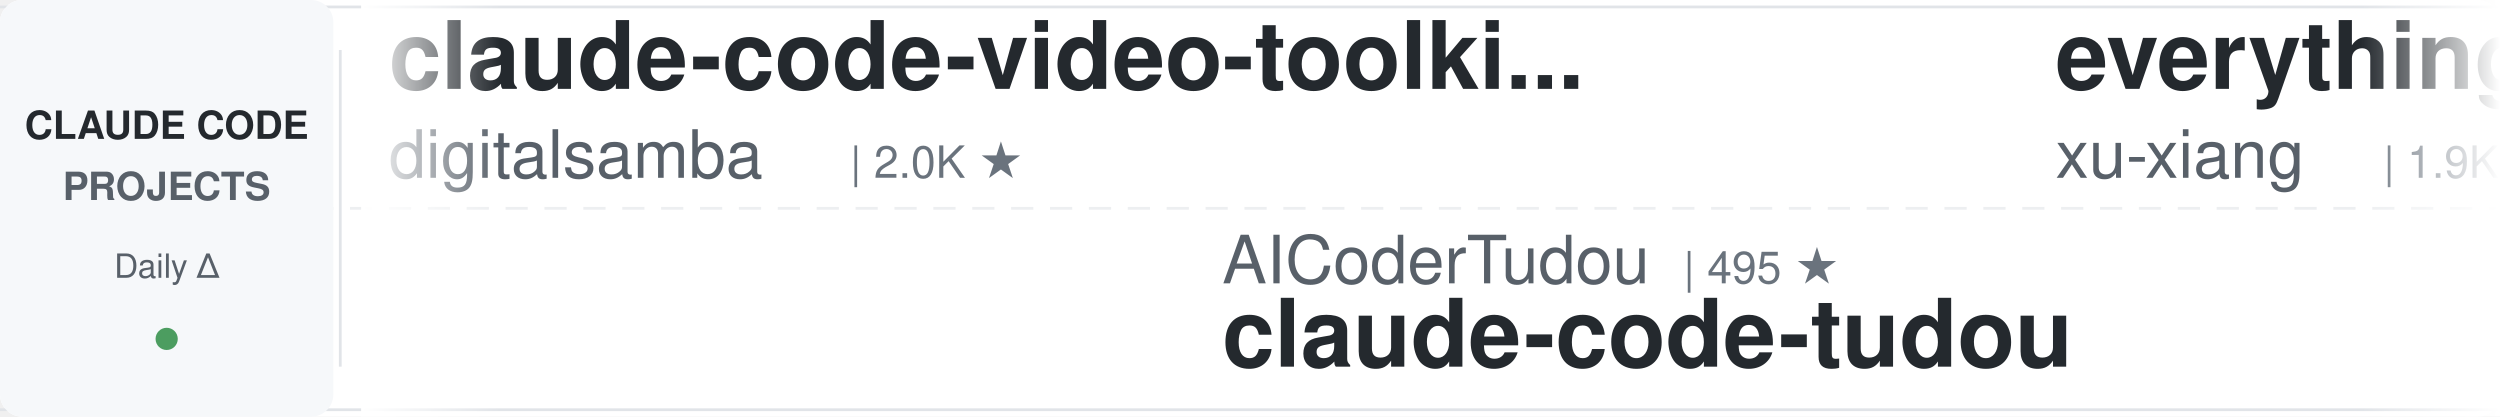
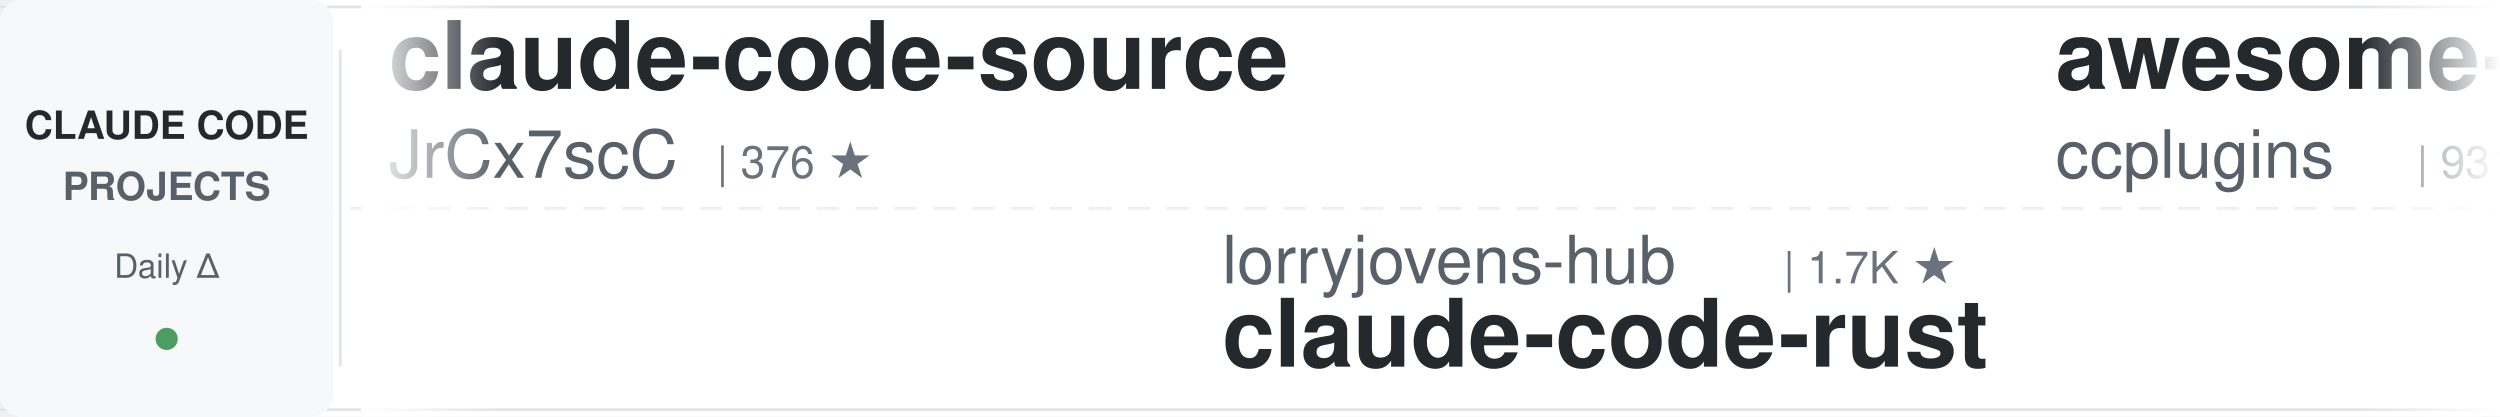
<svg xmlns="http://www.w3.org/2000/svg" width="900" height="150">
  <defs>
    <linearGradient id="leftFade" x1="0%" y1="0%" x2="100%" y2="0%">
      <stop offset="0%" style="stop-color:#ffffff;stop-opacity:1" />
      <stop offset="100%" style="stop-color:#ffffff;stop-opacity:0" />
    </linearGradient>
    <linearGradient id="rightFade" x1="0%" y1="0%" x2="100%" y2="0%">
      <stop offset="0%" style="stop-color:#ffffff;stop-opacity:0" />
      <stop offset="100%" style="stop-color:#ffffff;stop-opacity:1" />
    </linearGradient>
  </defs>
  <rect width="900" height="150" fill="#ffffff" rx="8" />
  <rect x="0" y="2" width="900" height="1" fill="#e1e4e8" />
  <rect x="0" y="147" width="900" height="1" fill="#e1e4e8" />
  <line x1="0" y1="75" x2="900" y2="75" stroke="#e1e4e8" stroke-width="1" stroke-dasharray="8 6" opacity="0.6" />
  <rect x="0" y="0" width="120" height="150" fill="#f6f8fa" rx="8" />
  <text x="60" y="50" font-family="-apple-system, BlinkMacSystemFont, 'Segoe UI', Helvetica, Arial, sans-serif" font-size="14" font-weight="600" fill="#24292e" text-anchor="middle">CLAUDE CODE</text>
  <text x="60" y="72" font-family="-apple-system, BlinkMacSystemFont, 'Segoe UI', Helvetica, Arial, sans-serif" font-size="14" font-weight="600" fill="#586069" text-anchor="middle">PROJECTS</text>
  <text x="60" y="100" font-family="-apple-system, BlinkMacSystemFont, 'Segoe UI', Helvetica, Arial, sans-serif" font-size="12" font-weight="500" fill="#586069" text-anchor="middle">Daily Δ</text>
  <circle cx="60" cy="122" r="4" fill="#22863a" opacity="0.8" />
  <rect x="122" y="18" width="1" height="114" fill="#e1e4e8" />
  <clipPath id="tickerClip">
    <rect x="130" y="0" width="770" height="150" />
  </clipPath>
  <g clip-path="url(#tickerClip)">
    <g id="tickerItems">
      <animateTransform attributeName="transform" attributeType="XML" type="translate" from="0 0" to="-3000 0" dur="54s" repeatCount="indefinite" />
      <g transform="translate(0, 0)">
-         <text x="140" y="32" font-family="-apple-system, BlinkMacSystemFont, 'Segoe UI', Helvetica, Arial, sans-serif" font-size="34" font-weight="600" fill="#24292e">claude-code-video-toolki...</text>
-         <text x="140" y="64" font-family="-apple-system, BlinkMacSystemFont, 'Segoe UI', Helvetica, Arial, sans-serif" font-size="24" font-weight="400" fill="#586069">digitalsamba</text>
-         <text x="306" y="64" font-family="-apple-system, BlinkMacSystemFont, 'Segoe UI', Helvetica, Arial, sans-serif" font-size="16" font-weight="500" fill="#6a737d">| 2.0K ★</text>
+         <text x="140" y="32" font-family="-apple-system, BlinkMacSystemFont, 'Segoe UI', Helvetica, Arial, sans-serif" font-size="34" font-weight="600" fill="#24292e">claude-code-source</text>
+         <text x="140" y="64" font-family="-apple-system, BlinkMacSystemFont, 'Segoe UI', Helvetica, Arial, sans-serif" font-size="24" font-weight="400" fill="#586069">JrCx7scC</text>
+         <text x="258" y="64" font-family="-apple-system, BlinkMacSystemFont, 'Segoe UI', Helvetica, Arial, sans-serif" font-size="16" font-weight="500" fill="#6a737d">| 376 ★</text>
      </g>
      <g transform="translate(300, 0)">
+         <text x="140" y="102" font-family="-apple-system, BlinkMacSystemFont, 'Segoe UI', Helvetica, Arial, sans-serif" font-size="24" font-weight="400" fill="#586069">lorryjovens-hub</text>
+         <text x="342" y="102" font-family="-apple-system, BlinkMacSystemFont, 'Segoe UI', Helvetica, Arial, sans-serif" font-size="16" font-weight="500" fill="#6a737d">| 1.7K ★</text>
+         <text x="140" y="132" font-family="-apple-system, BlinkMacSystemFont, 'Segoe UI', Helvetica, Arial, sans-serif" font-size="34" font-weight="600" fill="#24292e">claude-code-rust</text>
+       </g>
+       <g transform="translate(600, 0)">
+         <text x="140" y="32" font-family="-apple-system, BlinkMacSystemFont, 'Segoe UI', Helvetica, Arial, sans-serif" font-size="34" font-weight="600" fill="#24292e">awesome-claude-code-plug...</text>
+         <text x="140" y="64" font-family="-apple-system, BlinkMacSystemFont, 'Segoe UI', Helvetica, Arial, sans-serif" font-size="24" font-weight="400" fill="#586069">ccplugins</text>
+         <text x="270" y="64" font-family="-apple-system, BlinkMacSystemFont, 'Segoe UI', Helvetica, Arial, sans-serif" font-size="16" font-weight="500" fill="#6a737d">| 931 ★</text>
+       </g>
+       <g transform="translate(900, 0)">
+         <text x="140" y="102" font-family="-apple-system, BlinkMacSystemFont, 'Segoe UI', Helvetica, Arial, sans-serif" font-size="24" font-weight="400" fill="#586069">huangjia2019</text>
+         <text x="306" y="102" font-family="-apple-system, BlinkMacSystemFont, 'Segoe UI', Helvetica, Arial, sans-serif" font-size="16" font-weight="500" fill="#6a737d">| 1.1K ★</text>
+         <text x="140" y="132" font-family="-apple-system, BlinkMacSystemFont, 'Segoe UI', Helvetica, Arial, sans-serif" font-size="34" font-weight="600" fill="#24292e">claude-code-engineering</text>
+       </g>
+       <g transform="translate(1200, 0)">
+         <text x="140" y="32" font-family="-apple-system, BlinkMacSystemFont, 'Segoe UI', Helvetica, Arial, sans-serif" font-size="34" font-weight="600" fill="#24292e">claude-code-ultimate-gui...</text>
+         <text x="140" y="64" font-family="-apple-system, BlinkMacSystemFont, 'Segoe UI', Helvetica, Arial, sans-serif" font-size="24" font-weight="400" fill="#586069">FlorianBruniaux</text>
+         <text x="342" y="64" font-family="-apple-system, BlinkMacSystemFont, 'Segoe UI', Helvetica, Arial, sans-serif" font-size="16" font-weight="500" fill="#6a737d">| 5.9K ★</text>
+       </g>
+       <g transform="translate(1500, 0)">
+         <text x="140" y="102" font-family="-apple-system, BlinkMacSystemFont, 'Segoe UI', Helvetica, Arial, sans-serif" font-size="24" font-weight="400" fill="#586069">zebbern</text>
+         <text x="246" y="102" font-family="-apple-system, BlinkMacSystemFont, 'Segoe UI', Helvetica, Arial, sans-serif" font-size="16" font-weight="500" fill="#6a737d">| 4.6K ★</text>
+         <text x="140" y="132" font-family="-apple-system, BlinkMacSystemFont, 'Segoe UI', Helvetica, Arial, sans-serif" font-size="34" font-weight="600" fill="#24292e">claude-code-guide</text>
+       </g>
+       <g transform="translate(1800, 0)">
+         <text x="140" y="32" font-family="-apple-system, BlinkMacSystemFont, 'Segoe UI', Helvetica, Arial, sans-serif" font-size="34" font-weight="600" fill="#24292e">system_prompts_leaks</text>
+         <text x="140" y="64" font-family="-apple-system, BlinkMacSystemFont, 'Segoe UI', Helvetica, Arial, sans-serif" font-size="24" font-weight="400" fill="#586069">asgeirtj</text>
+         <text x="258" y="64" font-family="-apple-system, BlinkMacSystemFont, 'Segoe UI', Helvetica, Arial, sans-serif" font-size="16" font-weight="500" fill="#6a737d">| 64.2K ★</text>
+       </g>
+       <g transform="translate(2100, 0)">
+         <text x="140" y="102" font-family="-apple-system, BlinkMacSystemFont, 'Segoe UI', Helvetica, Arial, sans-serif" font-size="24" font-weight="400" fill="#586069">1rgs</text>
+         <text x="210" y="102" font-family="-apple-system, BlinkMacSystemFont, 'Segoe UI', Helvetica, Arial, sans-serif" font-size="16" font-weight="500" fill="#6a737d">| 3.7K ★</text>
+         <text x="140" y="132" font-family="-apple-system, BlinkMacSystemFont, 'Segoe UI', Helvetica, Arial, sans-serif" font-size="34" font-weight="600" fill="#24292e">claude-code-proxy</text>
+       </g>
+       <g transform="translate(2400, 0)">
+         <text x="140" y="32" font-family="-apple-system, BlinkMacSystemFont, 'Segoe UI', Helvetica, Arial, sans-serif" font-size="34" font-weight="600" fill="#24292e">claude-code-base-action</text>
+         <text x="140" y="64" font-family="-apple-system, BlinkMacSystemFont, 'Segoe UI', Helvetica, Arial, sans-serif" font-size="24" font-weight="400" fill="#586069">anthropics</text>
+         <text x="282" y="64" font-family="-apple-system, BlinkMacSystemFont, 'Segoe UI', Helvetica, Arial, sans-serif" font-size="16" font-weight="500" fill="#6a737d">| 970 ★</text>
+       </g>
+       <g transform="translate(2700, 0)">
        <text x="140" y="102" font-family="-apple-system, BlinkMacSystemFont, 'Segoe UI', Helvetica, Arial, sans-serif" font-size="24" font-weight="400" fill="#586069">AICoderTudou</text>
        <text x="306" y="102" font-family="-apple-system, BlinkMacSystemFont, 'Segoe UI', Helvetica, Arial, sans-serif" font-size="16" font-weight="500" fill="#6a737d">| 495 ★</text>
        <text x="140" y="132" font-family="-apple-system, BlinkMacSystemFont, 'Segoe UI', Helvetica, Arial, sans-serif" font-size="34" font-weight="600" fill="#24292e">claude-code-tudou</text>
      </g>
-       <g transform="translate(600, 0)">
-         <text x="140" y="32" font-family="-apple-system, BlinkMacSystemFont, 'Segoe UI', Helvetica, Arial, sans-serif" font-size="34" font-weight="600" fill="#24292e">everything-claude-code-z...</text>
-         <text x="140" y="64" font-family="-apple-system, BlinkMacSystemFont, 'Segoe UI', Helvetica, Arial, sans-serif" font-size="24" font-weight="400" fill="#586069">xu-xiang</text>
-         <text x="258" y="64" font-family="-apple-system, BlinkMacSystemFont, 'Segoe UI', Helvetica, Arial, sans-serif" font-size="16" font-weight="500" fill="#6a737d">| 1.9K ★</text>
-       </g>
-       <g transform="translate(900, 0)">
-         <text x="140" y="102" font-family="-apple-system, BlinkMacSystemFont, 'Segoe UI', Helvetica, Arial, sans-serif" font-size="24" font-weight="400" fill="#586069">Maciek-roboblog</text>
-         <text x="342" y="102" font-family="-apple-system, BlinkMacSystemFont, 'Segoe UI', Helvetica, Arial, sans-serif" font-size="16" font-weight="500" fill="#6a737d">| 8.7K ★</text>
-         <text x="140" y="132" font-family="-apple-system, BlinkMacSystemFont, 'Segoe UI', Helvetica, Arial, sans-serif" font-size="34" font-weight="600" fill="#24292e">Claude-Code-Usage-Monito...</text>
-       </g>
-       <g transform="translate(1200, 0)">
-         <text x="140" y="32" font-family="-apple-system, BlinkMacSystemFont, 'Segoe UI', Helvetica, Arial, sans-serif" font-size="34" font-weight="600" fill="#24292e">claude-code-cheat-sheet</text>
-         <text x="140" y="64" font-family="-apple-system, BlinkMacSystemFont, 'Segoe UI', Helvetica, Arial, sans-serif" font-size="24" font-weight="400" fill="#586069">Njengah</text>
-         <text x="246" y="64" font-family="-apple-system, BlinkMacSystemFont, 'Segoe UI', Helvetica, Arial, sans-serif" font-size="16" font-weight="500" fill="#6a737d">| 1.9K ★</text>
-       </g>
-       <g transform="translate(1500, 0)">
-         <text x="140" y="102" font-family="-apple-system, BlinkMacSystemFont, 'Segoe UI', Helvetica, Arial, sans-serif" font-size="24" font-weight="400" fill="#586069">nicedreamzapp</text>
-         <text x="318" y="102" font-family="-apple-system, BlinkMacSystemFont, 'Segoe UI', Helvetica, Arial, sans-serif" font-size="16" font-weight="500" fill="#6a737d">| 3.3K ★</text>
-         <text x="140" y="132" font-family="-apple-system, BlinkMacSystemFont, 'Segoe UI', Helvetica, Arial, sans-serif" font-size="34" font-weight="600" fill="#24292e">claude-code-local</text>
-       </g>
-       <g transform="translate(1800, 0)">
-         <text x="140" y="32" font-family="-apple-system, BlinkMacSystemFont, 'Segoe UI', Helvetica, Arial, sans-serif" font-size="34" font-weight="600" fill="#24292e">claude-code-guide</text>
-         <text x="140" y="64" font-family="-apple-system, BlinkMacSystemFont, 'Segoe UI', Helvetica, Arial, sans-serif" font-size="24" font-weight="400" fill="#586069">Cranot</text>
-         <text x="234" y="64" font-family="-apple-system, BlinkMacSystemFont, 'Segoe UI', Helvetica, Arial, sans-serif" font-size="16" font-weight="500" fill="#6a737d">| 2.9K ★</text>
-       </g>
-       <g transform="translate(2100, 0)">
-         <text x="140" y="102" font-family="-apple-system, BlinkMacSystemFont, 'Segoe UI', Helvetica, Arial, sans-serif" font-size="24" font-weight="400" fill="#586069">ponponon</text>
-         <text x="258" y="102" font-family="-apple-system, BlinkMacSystemFont, 'Segoe UI', Helvetica, Arial, sans-serif" font-size="16" font-weight="500" fill="#6a737d">| 2.3K ★</text>
-         <text x="140" y="132" font-family="-apple-system, BlinkMacSystemFont, 'Segoe UI', Helvetica, Arial, sans-serif" font-size="34" font-weight="600" fill="#24292e">claude_code_src</text>
-       </g>
-       <g transform="translate(2400, 0)">
-         <text x="140" y="32" font-family="-apple-system, BlinkMacSystemFont, 'Segoe UI', Helvetica, Arial, sans-serif" font-size="34" font-weight="600" fill="#24292e">Auto-claude-code-researc...</text>
-         <text x="140" y="64" font-family="-apple-system, BlinkMacSystemFont, 'Segoe UI', Helvetica, Arial, sans-serif" font-size="24" font-weight="400" fill="#586069">wanshuiyin</text>
-         <text x="282" y="64" font-family="-apple-system, BlinkMacSystemFont, 'Segoe UI', Helvetica, Arial, sans-serif" font-size="16" font-weight="500" fill="#6a737d">| 15.7K ★</text>
-       </g>
-       <g transform="translate(2700, 0)">
-         <text x="140" y="102" font-family="-apple-system, BlinkMacSystemFont, 'Segoe UI', Helvetica, Arial, sans-serif" font-size="24" font-weight="400" fill="#586069">ChrisWiles</text>
-         <text x="282" y="102" font-family="-apple-system, BlinkMacSystemFont, 'Segoe UI', Helvetica, Arial, sans-serif" font-size="16" font-weight="500" fill="#6a737d">| 6.1K ★</text>
-         <text x="140" y="132" font-family="-apple-system, BlinkMacSystemFont, 'Segoe UI', Helvetica, Arial, sans-serif" font-size="34" font-weight="600" fill="#24292e">claude-code-showcase</text>
-       </g>
      <g transform="translate(3000, 0)">
-         <text x="140" y="32" font-family="-apple-system, BlinkMacSystemFont, 'Segoe UI', Helvetica, Arial, sans-serif" font-size="34" font-weight="600" fill="#24292e">claude-code-video-toolki...</text>
-         <text x="140" y="64" font-family="-apple-system, BlinkMacSystemFont, 'Segoe UI', Helvetica, Arial, sans-serif" font-size="24" font-weight="400" fill="#586069">digitalsamba</text>
-         <text x="306" y="64" font-family="-apple-system, BlinkMacSystemFont, 'Segoe UI', Helvetica, Arial, sans-serif" font-size="16" font-weight="500" fill="#6a737d">| 2.0K ★</text>
+         <text x="140" y="32" font-family="-apple-system, BlinkMacSystemFont, 'Segoe UI', Helvetica, Arial, sans-serif" font-size="34" font-weight="600" fill="#24292e">claude-code-source</text>
+         <text x="140" y="64" font-family="-apple-system, BlinkMacSystemFont, 'Segoe UI', Helvetica, Arial, sans-serif" font-size="24" font-weight="400" fill="#586069">JrCx7scC</text>
+         <text x="258" y="64" font-family="-apple-system, BlinkMacSystemFont, 'Segoe UI', Helvetica, Arial, sans-serif" font-size="16" font-weight="500" fill="#6a737d">| 376 ★</text>
      </g>
      <g transform="translate(3300, 0)">
-         <text x="140" y="102" font-family="-apple-system, BlinkMacSystemFont, 'Segoe UI', Helvetica, Arial, sans-serif" font-size="24" font-weight="400" fill="#586069">AICoderTudou</text>
-         <text x="306" y="102" font-family="-apple-system, BlinkMacSystemFont, 'Segoe UI', Helvetica, Arial, sans-serif" font-size="16" font-weight="500" fill="#6a737d">| 495 ★</text>
-         <text x="140" y="132" font-family="-apple-system, BlinkMacSystemFont, 'Segoe UI', Helvetica, Arial, sans-serif" font-size="34" font-weight="600" fill="#24292e">claude-code-tudou</text>
+         <text x="140" y="102" font-family="-apple-system, BlinkMacSystemFont, 'Segoe UI', Helvetica, Arial, sans-serif" font-size="24" font-weight="400" fill="#586069">lorryjovens-hub</text>
+         <text x="342" y="102" font-family="-apple-system, BlinkMacSystemFont, 'Segoe UI', Helvetica, Arial, sans-serif" font-size="16" font-weight="500" fill="#6a737d">| 1.7K ★</text>
+         <text x="140" y="132" font-family="-apple-system, BlinkMacSystemFont, 'Segoe UI', Helvetica, Arial, sans-serif" font-size="34" font-weight="600" fill="#24292e">claude-code-rust</text>
      </g>
      <g transform="translate(3600, 0)">
-         <text x="140" y="32" font-family="-apple-system, BlinkMacSystemFont, 'Segoe UI', Helvetica, Arial, sans-serif" font-size="34" font-weight="600" fill="#24292e">everything-claude-code-z...</text>
-         <text x="140" y="64" font-family="-apple-system, BlinkMacSystemFont, 'Segoe UI', Helvetica, Arial, sans-serif" font-size="24" font-weight="400" fill="#586069">xu-xiang</text>
-         <text x="258" y="64" font-family="-apple-system, BlinkMacSystemFont, 'Segoe UI', Helvetica, Arial, sans-serif" font-size="16" font-weight="500" fill="#6a737d">| 1.9K ★</text>
+         <text x="140" y="32" font-family="-apple-system, BlinkMacSystemFont, 'Segoe UI', Helvetica, Arial, sans-serif" font-size="34" font-weight="600" fill="#24292e">awesome-claude-code-plug...</text>
+         <text x="140" y="64" font-family="-apple-system, BlinkMacSystemFont, 'Segoe UI', Helvetica, Arial, sans-serif" font-size="24" font-weight="400" fill="#586069">ccplugins</text>
+         <text x="270" y="64" font-family="-apple-system, BlinkMacSystemFont, 'Segoe UI', Helvetica, Arial, sans-serif" font-size="16" font-weight="500" fill="#6a737d">| 931 ★</text>
      </g>
      <g transform="translate(3900, 0)">
-         <text x="140" y="102" font-family="-apple-system, BlinkMacSystemFont, 'Segoe UI', Helvetica, Arial, sans-serif" font-size="24" font-weight="400" fill="#586069">Maciek-roboblog</text>
-         <text x="342" y="102" font-family="-apple-system, BlinkMacSystemFont, 'Segoe UI', Helvetica, Arial, sans-serif" font-size="16" font-weight="500" fill="#6a737d">| 8.7K ★</text>
-         <text x="140" y="132" font-family="-apple-system, BlinkMacSystemFont, 'Segoe UI', Helvetica, Arial, sans-serif" font-size="34" font-weight="600" fill="#24292e">Claude-Code-Usage-Monito...</text>
+         <text x="140" y="102" font-family="-apple-system, BlinkMacSystemFont, 'Segoe UI', Helvetica, Arial, sans-serif" font-size="24" font-weight="400" fill="#586069">huangjia2019</text>
+         <text x="306" y="102" font-family="-apple-system, BlinkMacSystemFont, 'Segoe UI', Helvetica, Arial, sans-serif" font-size="16" font-weight="500" fill="#6a737d">| 1.1K ★</text>
+         <text x="140" y="132" font-family="-apple-system, BlinkMacSystemFont, 'Segoe UI', Helvetica, Arial, sans-serif" font-size="34" font-weight="600" fill="#24292e">claude-code-engineering</text>
      </g>
    </g>
  </g>
  <rect x="130" y="0" width="50" height="150" fill="url(#leftFade)" />
  <rect x="850" y="0" width="50" height="150" fill="url(#rightFade)" />
</svg>
